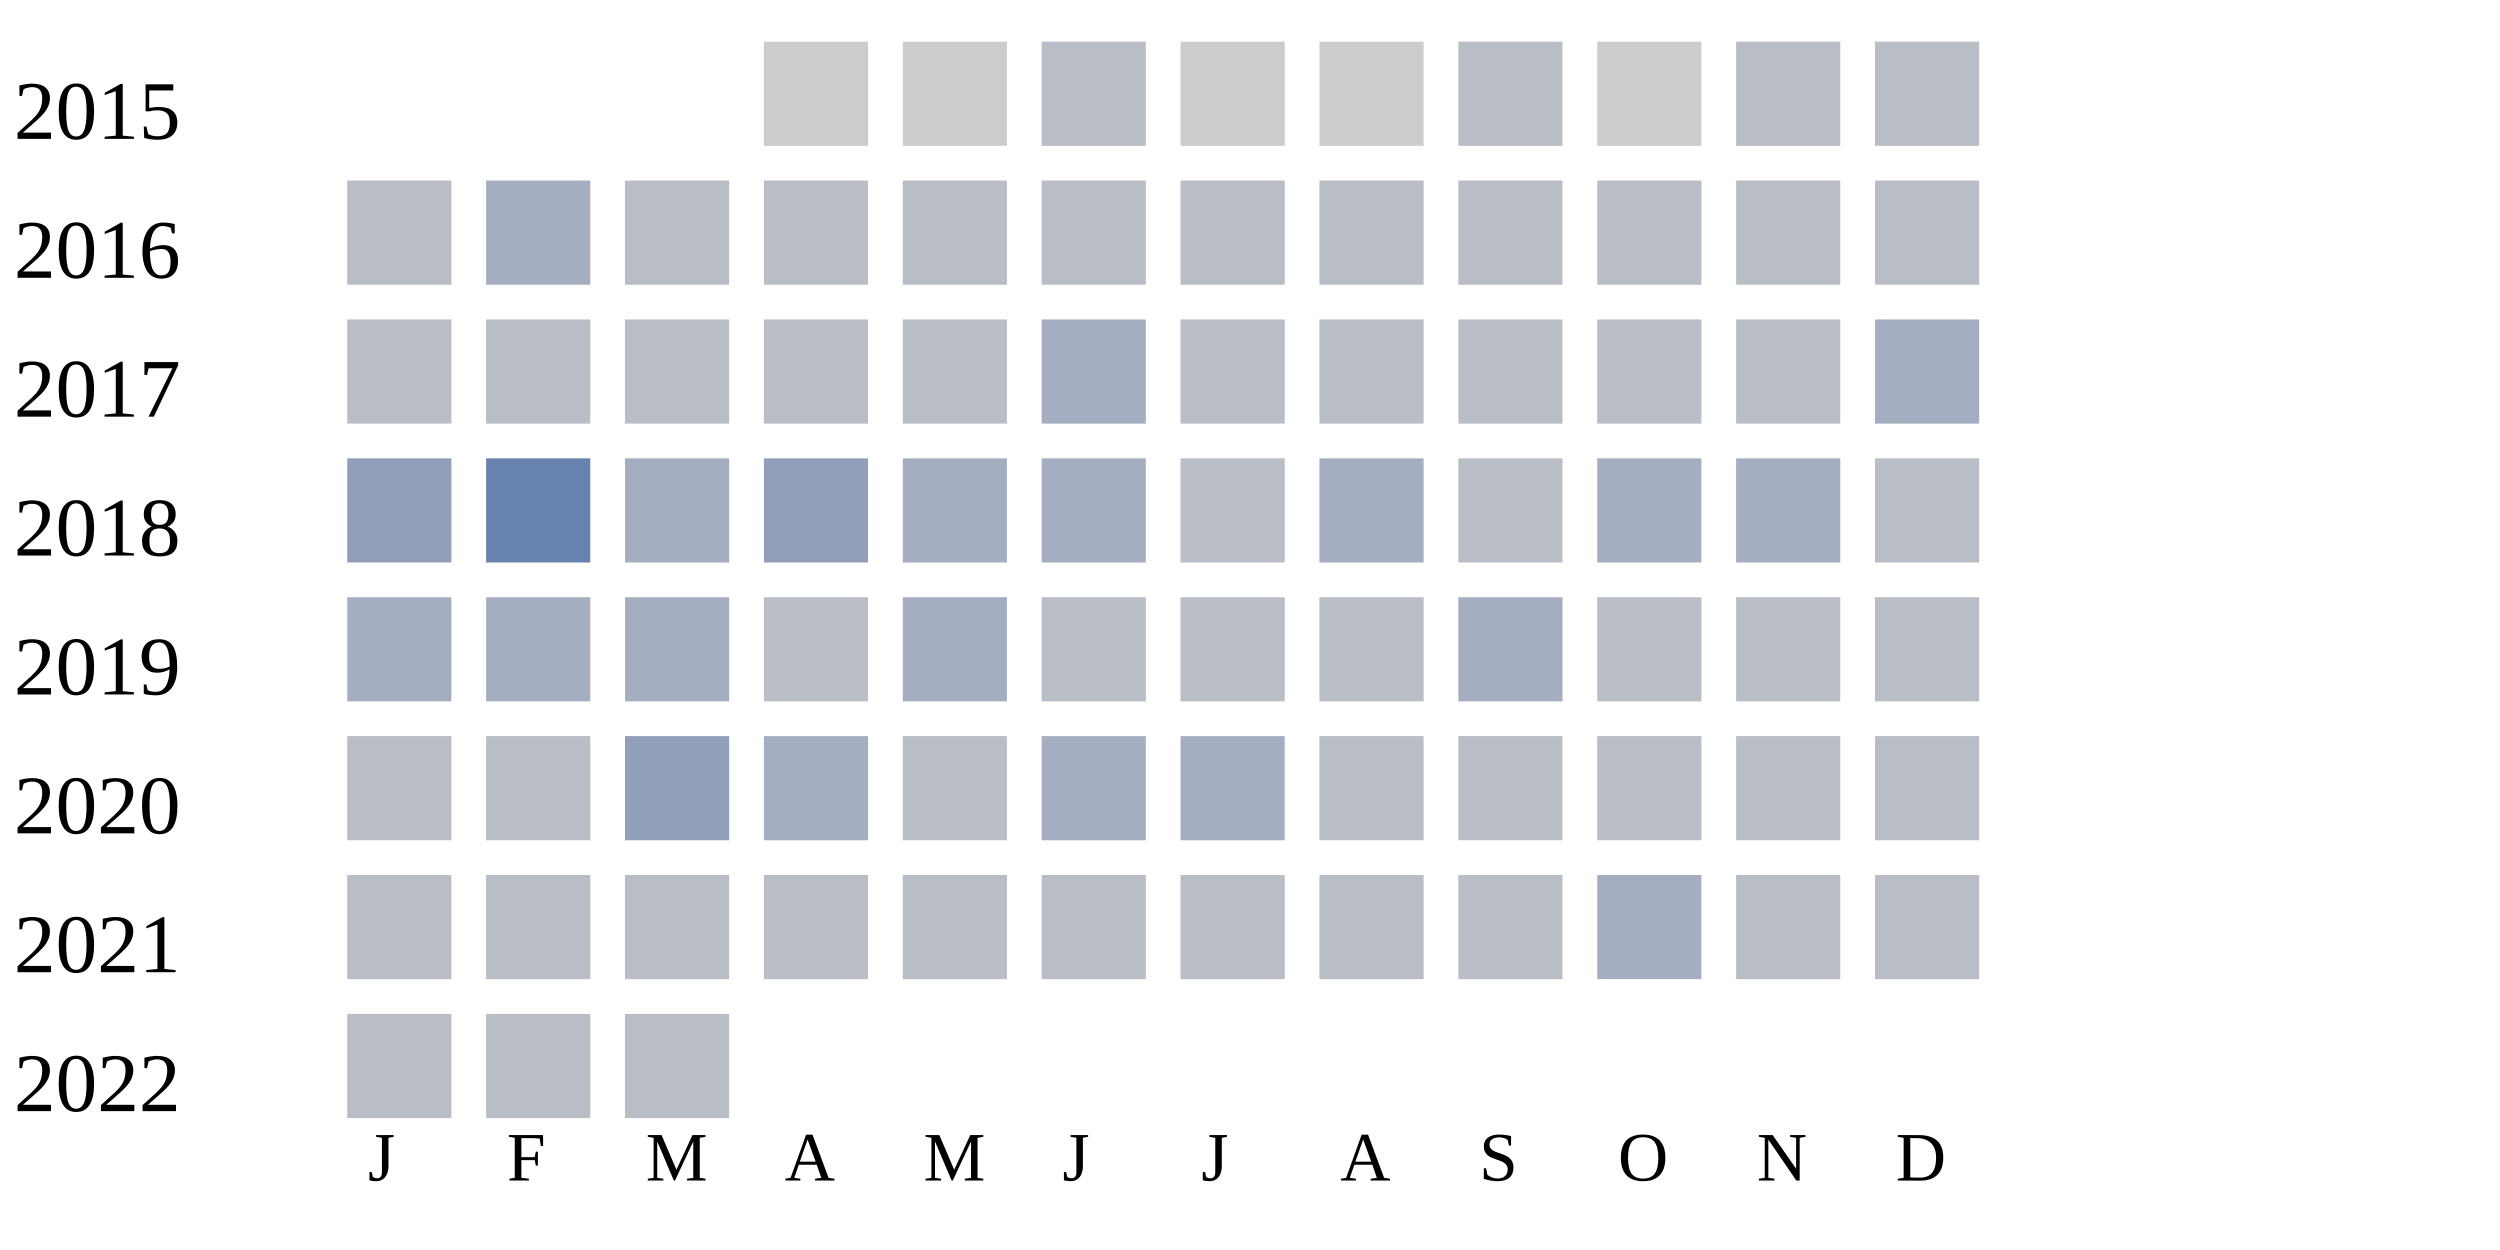
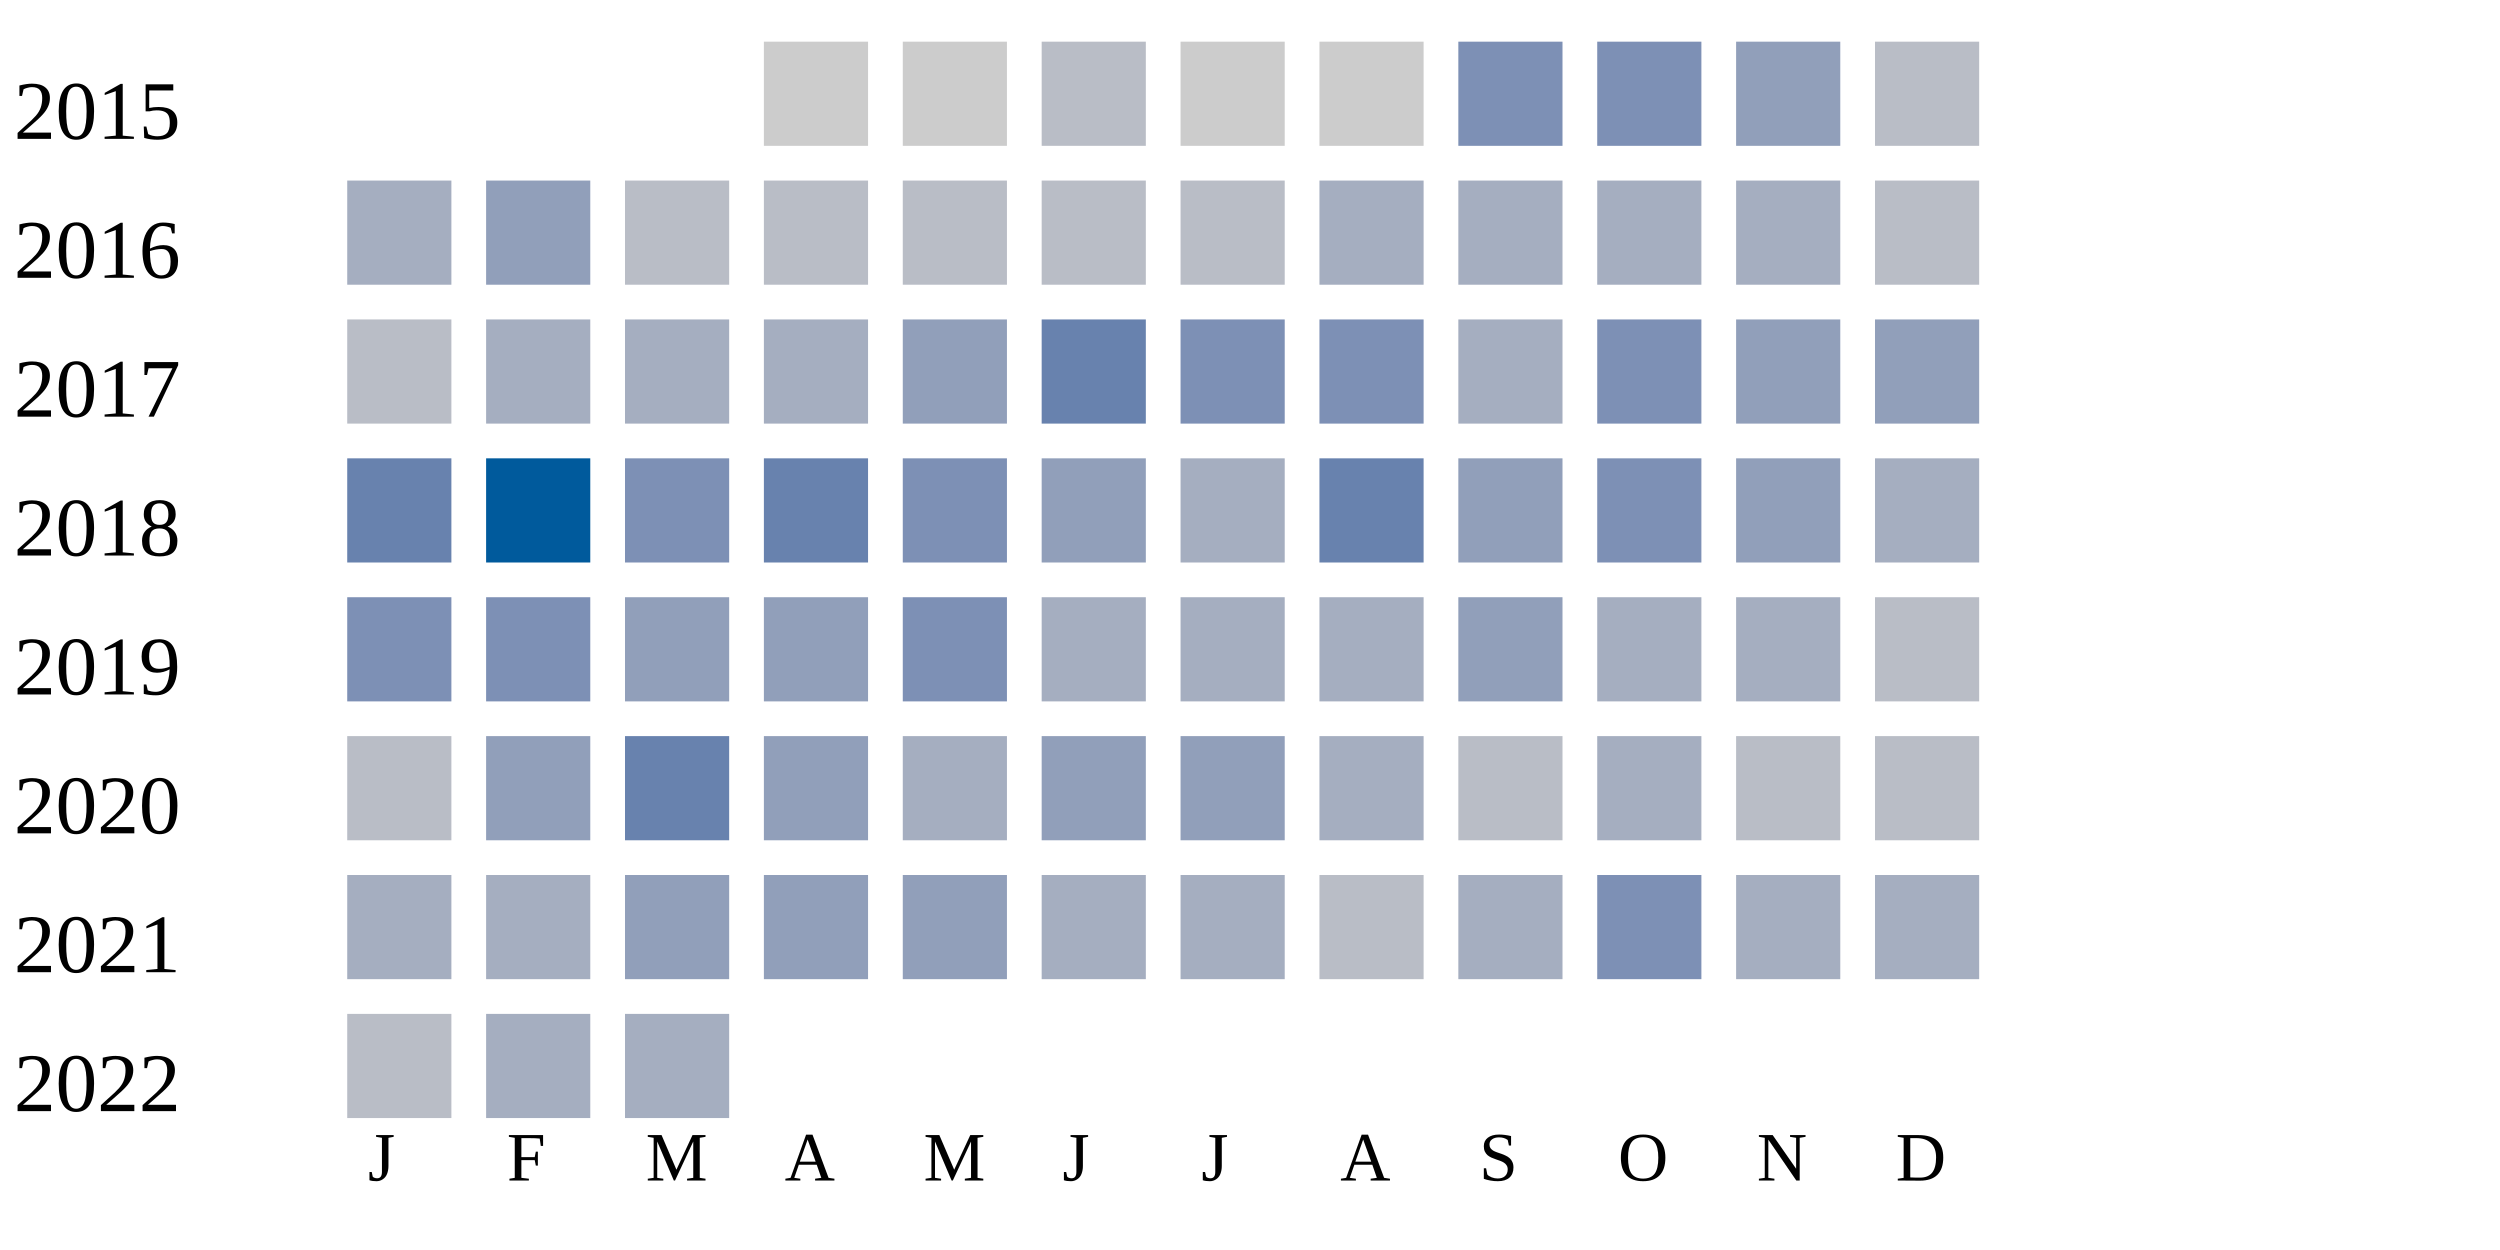
<svg xmlns="http://www.w3.org/2000/svg" width="360" height="180">
  <g transform="translate(0 0)">
    <text x="2" y="20">2015</text>
    <rect x="110" y="6" width="15" height="15" fill="#cccccc" />
    <rect x="130" y="6" width="15" height="15" fill="#cccccc" />
    <rect x="150" y="6" width="15" height="15" fill="#b9bdc6" />
    <rect x="170" y="6" width="15" height="15" fill="#cccccc" />
    <rect x="190" y="6" width="15" height="15" fill="#cccccc" />
-     <rect x="210" y="6" width="15" height="15" fill="#b9bdc6" />
-     <rect x="230" y="6" width="15" height="15" fill="#cccccc" />
-     <rect x="250" y="6" width="15" height="15" fill="#b9bdc6" />
+     <rect x="210" y="6" width="15" height="15" fill="#7d90b5" />
+     <rect x="230" y="6" width="15" height="15" fill="#7d90b5" />
+     <rect x="250" y="6" width="15" height="15" fill="#919fba" />
    <rect x="270" y="6" width="15" height="15" fill="#b9bdc6" />
  </g>
  <g transform="translate(0 20)">
    <text x="2" y="20">2016</text>
-     <rect x="50" y="6" width="15" height="15" fill="#b9bdc6" />
-     <rect x="70" y="6" width="15" height="15" fill="#a5aec0" />
+     <rect x="50" y="6" width="15" height="15" fill="#a5aec0" />
+     <rect x="70" y="6" width="15" height="15" fill="#919fba" />
    <rect x="90" y="6" width="15" height="15" fill="#b9bdc6" />
    <rect x="110" y="6" width="15" height="15" fill="#b9bdc6" />
    <rect x="130" y="6" width="15" height="15" fill="#b9bdc6" />
    <rect x="150" y="6" width="15" height="15" fill="#b9bdc6" />
    <rect x="170" y="6" width="15" height="15" fill="#b9bdc6" />
-     <rect x="190" y="6" width="15" height="15" fill="#b9bdc6" />
-     <rect x="210" y="6" width="15" height="15" fill="#b9bdc6" />
-     <rect x="230" y="6" width="15" height="15" fill="#b9bdc6" />
-     <rect x="250" y="6" width="15" height="15" fill="#b9bdc6" />
+     <rect x="190" y="6" width="15" height="15" fill="#a5aec0" />
+     <rect x="210" y="6" width="15" height="15" fill="#a5aec0" />
+     <rect x="230" y="6" width="15" height="15" fill="#a5aec0" />
+     <rect x="250" y="6" width="15" height="15" fill="#a5aec0" />
    <rect x="270" y="6" width="15" height="15" fill="#b9bdc6" />
  </g>
  <g transform="translate(0 40)">
    <text x="2" y="20">2017</text>
    <rect x="50" y="6" width="15" height="15" fill="#b9bdc6" />
-     <rect x="70" y="6" width="15" height="15" fill="#b9bdc6" />
-     <rect x="90" y="6" width="15" height="15" fill="#b9bdc6" />
-     <rect x="110" y="6" width="15" height="15" fill="#b9bdc6" />
-     <rect x="130" y="6" width="15" height="15" fill="#b9bdc6" />
-     <rect x="150" y="6" width="15" height="15" fill="#a5aec0" />
-     <rect x="170" y="6" width="15" height="15" fill="#b9bdc6" />
-     <rect x="190" y="6" width="15" height="15" fill="#b9bdc6" />
-     <rect x="210" y="6" width="15" height="15" fill="#b9bdc6" />
-     <rect x="230" y="6" width="15" height="15" fill="#b9bdc6" />
-     <rect x="250" y="6" width="15" height="15" fill="#b9bdc6" />
-     <rect x="270" y="6" width="15" height="15" fill="#a5aec0" />
+     <rect x="70" y="6" width="15" height="15" fill="#a5aec0" />
+     <rect x="90" y="6" width="15" height="15" fill="#a5aec0" />
+     <rect x="110" y="6" width="15" height="15" fill="#a5aec0" />
+     <rect x="130" y="6" width="15" height="15" fill="#919fba" />
+     <rect x="150" y="6" width="15" height="15" fill="#6882ae" />
+     <rect x="170" y="6" width="15" height="15" fill="#7d90b5" />
+     <rect x="190" y="6" width="15" height="15" fill="#7d90b5" />
+     <rect x="210" y="6" width="15" height="15" fill="#a5aec0" />
+     <rect x="230" y="6" width="15" height="15" fill="#7d90b5" />
+     <rect x="250" y="6" width="15" height="15" fill="#919fba" />
+     <rect x="270" y="6" width="15" height="15" fill="#919fba" />
  </g>
  <g transform="translate(0 60)">
    <text x="2" y="20">2018</text>
-     <rect x="50" y="6" width="15" height="15" fill="#919fba" />
-     <rect x="70" y="6" width="15" height="15" fill="#6882ae" />
-     <rect x="90" y="6" width="15" height="15" fill="#a5aec0" />
-     <rect x="110" y="6" width="15" height="15" fill="#919fba" />
-     <rect x="130" y="6" width="15" height="15" fill="#a5aec0" />
-     <rect x="150" y="6" width="15" height="15" fill="#a5aec0" />
-     <rect x="170" y="6" width="15" height="15" fill="#b9bdc6" />
-     <rect x="190" y="6" width="15" height="15" fill="#a5aec0" />
-     <rect x="210" y="6" width="15" height="15" fill="#b9bdc6" />
-     <rect x="230" y="6" width="15" height="15" fill="#a5aec0" />
-     <rect x="250" y="6" width="15" height="15" fill="#a5aec0" />
-     <rect x="270" y="6" width="15" height="15" fill="#b9bdc6" />
+     <rect x="50" y="6" width="15" height="15" fill="#6882ae" />
+     <rect x="70" y="6" width="15" height="15" fill="#005a9c" />
+     <rect x="90" y="6" width="15" height="15" fill="#7d90b5" />
+     <rect x="110" y="6" width="15" height="15" fill="#6882ae" />
+     <rect x="130" y="6" width="15" height="15" fill="#7d90b5" />
+     <rect x="150" y="6" width="15" height="15" fill="#919fba" />
+     <rect x="170" y="6" width="15" height="15" fill="#a5aec0" />
+     <rect x="190" y="6" width="15" height="15" fill="#6882ae" />
+     <rect x="210" y="6" width="15" height="15" fill="#919fba" />
+     <rect x="230" y="6" width="15" height="15" fill="#7d90b5" />
+     <rect x="250" y="6" width="15" height="15" fill="#919fba" />
+     <rect x="270" y="6" width="15" height="15" fill="#a5aec0" />
  </g>
  <g transform="translate(0 80)">
    <text x="2" y="20">2019</text>
-     <rect x="50" y="6" width="15" height="15" fill="#a5aec0" />
-     <rect x="70" y="6" width="15" height="15" fill="#a5aec0" />
-     <rect x="90" y="6" width="15" height="15" fill="#a5aec0" />
-     <rect x="110" y="6" width="15" height="15" fill="#b9bdc6" />
-     <rect x="130" y="6" width="15" height="15" fill="#a5aec0" />
-     <rect x="150" y="6" width="15" height="15" fill="#b9bdc6" />
-     <rect x="170" y="6" width="15" height="15" fill="#b9bdc6" />
-     <rect x="190" y="6" width="15" height="15" fill="#b9bdc6" />
-     <rect x="210" y="6" width="15" height="15" fill="#a5aec0" />
-     <rect x="230" y="6" width="15" height="15" fill="#b9bdc6" />
-     <rect x="250" y="6" width="15" height="15" fill="#b9bdc6" />
+     <rect x="50" y="6" width="15" height="15" fill="#7d90b5" />
+     <rect x="70" y="6" width="15" height="15" fill="#7d90b5" />
+     <rect x="90" y="6" width="15" height="15" fill="#919fba" />
+     <rect x="110" y="6" width="15" height="15" fill="#919fba" />
+     <rect x="130" y="6" width="15" height="15" fill="#7d90b5" />
+     <rect x="150" y="6" width="15" height="15" fill="#a5aec0" />
+     <rect x="170" y="6" width="15" height="15" fill="#a5aec0" />
+     <rect x="190" y="6" width="15" height="15" fill="#a5aec0" />
+     <rect x="210" y="6" width="15" height="15" fill="#919fba" />
+     <rect x="230" y="6" width="15" height="15" fill="#a5aec0" />
+     <rect x="250" y="6" width="15" height="15" fill="#a5aec0" />
    <rect x="270" y="6" width="15" height="15" fill="#b9bdc6" />
  </g>
  <g transform="translate(0 100)">
    <text x="2" y="20">2020</text>
    <rect x="50" y="6" width="15" height="15" fill="#b9bdc6" />
-     <rect x="70" y="6" width="15" height="15" fill="#b9bdc6" />
-     <rect x="90" y="6" width="15" height="15" fill="#919fba" />
-     <rect x="110" y="6" width="15" height="15" fill="#a5aec0" />
-     <rect x="130" y="6" width="15" height="15" fill="#b9bdc6" />
-     <rect x="150" y="6" width="15" height="15" fill="#a5aec0" />
-     <rect x="170" y="6" width="15" height="15" fill="#a5aec0" />
-     <rect x="190" y="6" width="15" height="15" fill="#b9bdc6" />
+     <rect x="70" y="6" width="15" height="15" fill="#919fba" />
+     <rect x="90" y="6" width="15" height="15" fill="#6882ae" />
+     <rect x="110" y="6" width="15" height="15" fill="#919fba" />
+     <rect x="130" y="6" width="15" height="15" fill="#a5aec0" />
+     <rect x="150" y="6" width="15" height="15" fill="#919fba" />
+     <rect x="170" y="6" width="15" height="15" fill="#919fba" />
+     <rect x="190" y="6" width="15" height="15" fill="#a5aec0" />
    <rect x="210" y="6" width="15" height="15" fill="#b9bdc6" />
-     <rect x="230" y="6" width="15" height="15" fill="#b9bdc6" />
+     <rect x="230" y="6" width="15" height="15" fill="#a5aec0" />
    <rect x="250" y="6" width="15" height="15" fill="#b9bdc6" />
    <rect x="270" y="6" width="15" height="15" fill="#b9bdc6" />
  </g>
  <g transform="translate(0 120)">
    <text x="2" y="20">2021</text>
-     <rect x="50" y="6" width="15" height="15" fill="#b9bdc6" />
-     <rect x="70" y="6" width="15" height="15" fill="#b9bdc6" />
-     <rect x="90" y="6" width="15" height="15" fill="#b9bdc6" />
-     <rect x="110" y="6" width="15" height="15" fill="#b9bdc6" />
-     <rect x="130" y="6" width="15" height="15" fill="#b9bdc6" />
-     <rect x="150" y="6" width="15" height="15" fill="#b9bdc6" />
-     <rect x="170" y="6" width="15" height="15" fill="#b9bdc6" />
+     <rect x="50" y="6" width="15" height="15" fill="#a5aec0" />
+     <rect x="70" y="6" width="15" height="15" fill="#a5aec0" />
+     <rect x="90" y="6" width="15" height="15" fill="#919fba" />
+     <rect x="110" y="6" width="15" height="15" fill="#919fba" />
+     <rect x="130" y="6" width="15" height="15" fill="#919fba" />
+     <rect x="150" y="6" width="15" height="15" fill="#a5aec0" />
+     <rect x="170" y="6" width="15" height="15" fill="#a5aec0" />
    <rect x="190" y="6" width="15" height="15" fill="#b9bdc6" />
-     <rect x="210" y="6" width="15" height="15" fill="#b9bdc6" />
-     <rect x="230" y="6" width="15" height="15" fill="#a5aec0" />
-     <rect x="250" y="6" width="15" height="15" fill="#b9bdc6" />
-     <rect x="270" y="6" width="15" height="15" fill="#b9bdc6" />
+     <rect x="210" y="6" width="15" height="15" fill="#a5aec0" />
+     <rect x="230" y="6" width="15" height="15" fill="#7d90b5" />
+     <rect x="250" y="6" width="15" height="15" fill="#a5aec0" />
+     <rect x="270" y="6" width="15" height="15" fill="#a5aec0" />
  </g>
  <g transform="translate(0 140)">
    <text x="2" y="20">2022</text>
    <rect x="50" y="6" width="15" height="15" fill="#b9bdc6" />
-     <rect x="70" y="6" width="15" height="15" fill="#b9bdc6" />
-     <rect x="90" y="6" width="15" height="15" fill="#b9bdc6" />
+     <rect x="70" y="6" width="15" height="15" fill="#a5aec0" />
+     <rect x="90" y="6" width="15" height="15" fill="#a5aec0" />
  </g>
  <text style="font-size: 10px; text-align: center" x="53" y="170">J</text>
  <text style="font-size: 10px; text-align: center" x="73" y="170">F</text>
  <text style="font-size: 10px; text-align: center" x="93" y="170">M</text>
  <text style="font-size: 10px; text-align: center" x="113" y="170">A</text>
  <text style="font-size: 10px; text-align: center" x="133" y="170">M</text>
  <text style="font-size: 10px; text-align: center" x="153" y="170">J</text>
  <text style="font-size: 10px; text-align: center" x="173" y="170">J</text>
  <text style="font-size: 10px; text-align: center" x="193" y="170">A</text>
  <text style="font-size: 10px; text-align: center" x="213" y="170">S</text>
  <text style="font-size: 10px; text-align: center" x="233" y="170">O</text>
  <text style="font-size: 10px; text-align: center" x="253" y="170">N</text>
  <text style="font-size: 10px; text-align: center" x="273" y="170">D</text>
  <text style="font-size: 10px;" x="155" y="189">Less</text>
  <rect fill="#b9bdc6" width="10" height="10" x="180" y="180" />
  <rect fill="#919fba" width="10" height="10" x="195" y="180" />
  <rect fill="#6882ae" width="10" height="10" x="210" y="180" />
  <rect fill="#005a9c" width="10" height="10" x="225" y="180" />
  <text x="240" y="189" style="font-size: 10px;">More</text>
</svg>
